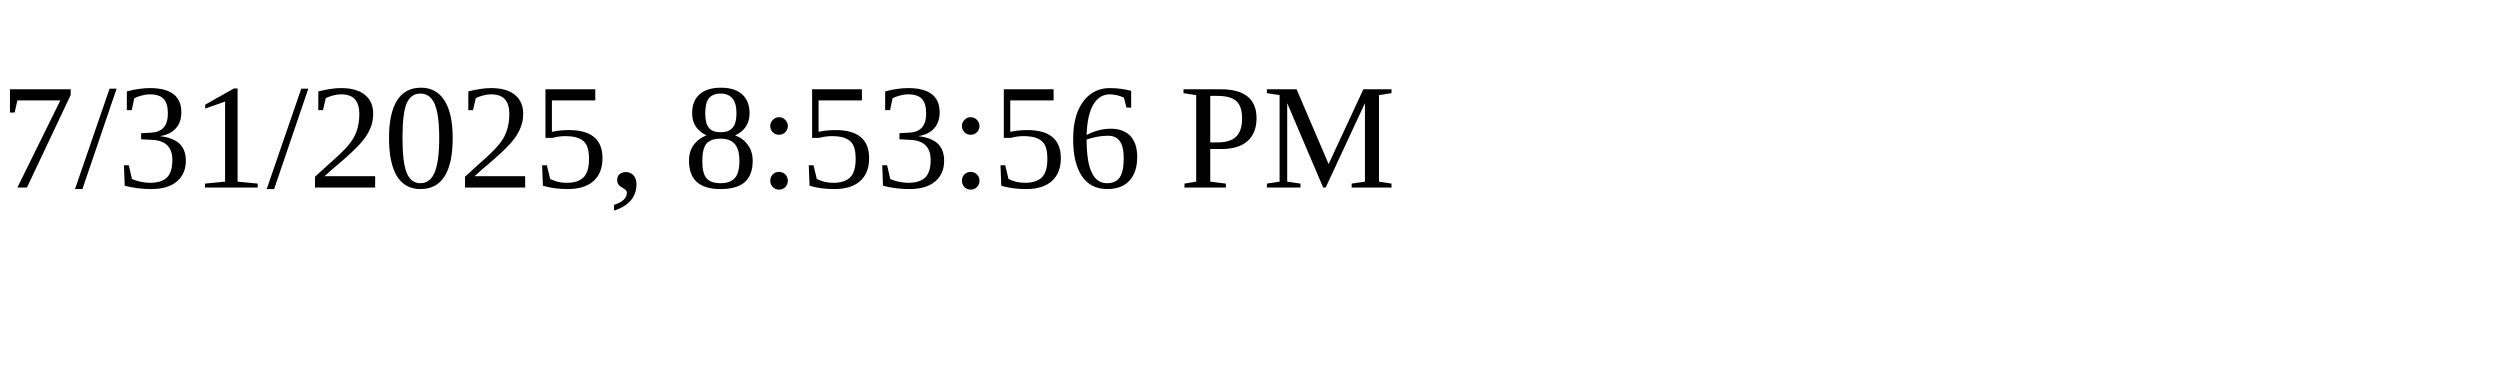
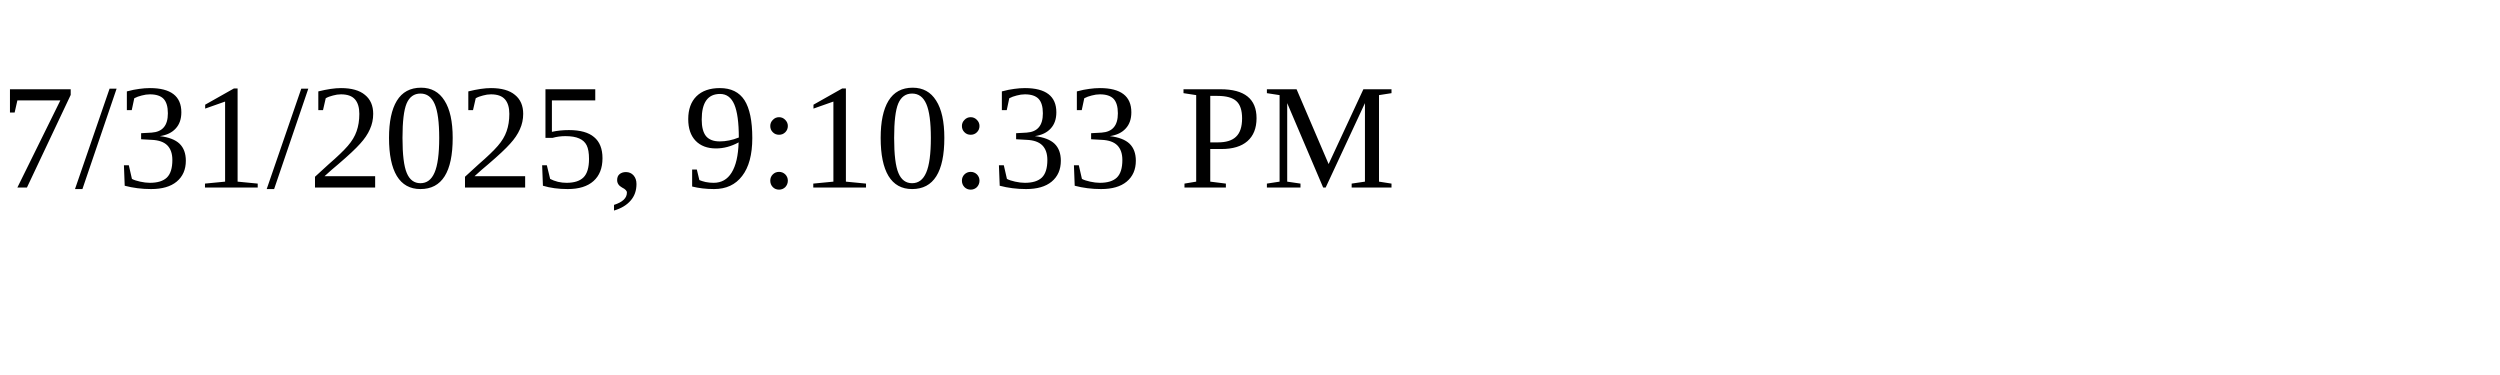
<svg xmlns="http://www.w3.org/2000/svg" height="30" width="200">
-   <text x="0" y="15">7/31/2025, 8:53:56 PM</text>
+   <text x="0" y="15">7/31/2025, 9:10:33 PM</text>
</svg>
